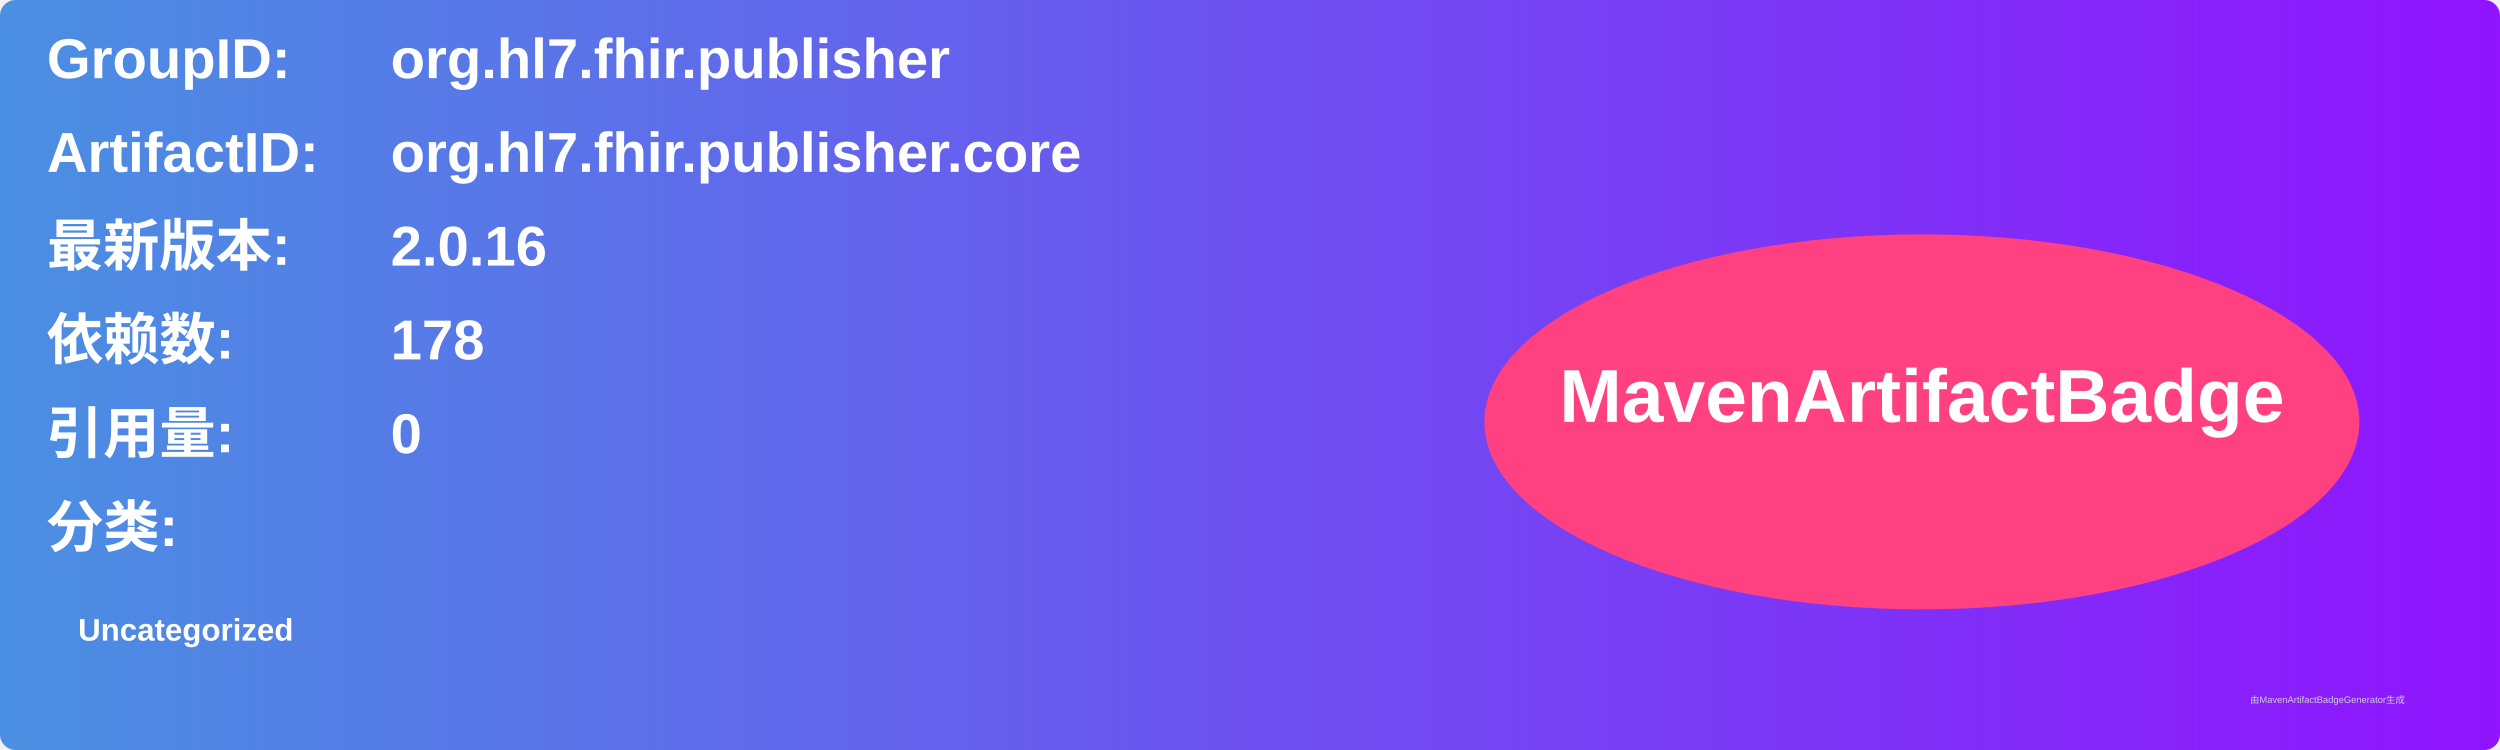
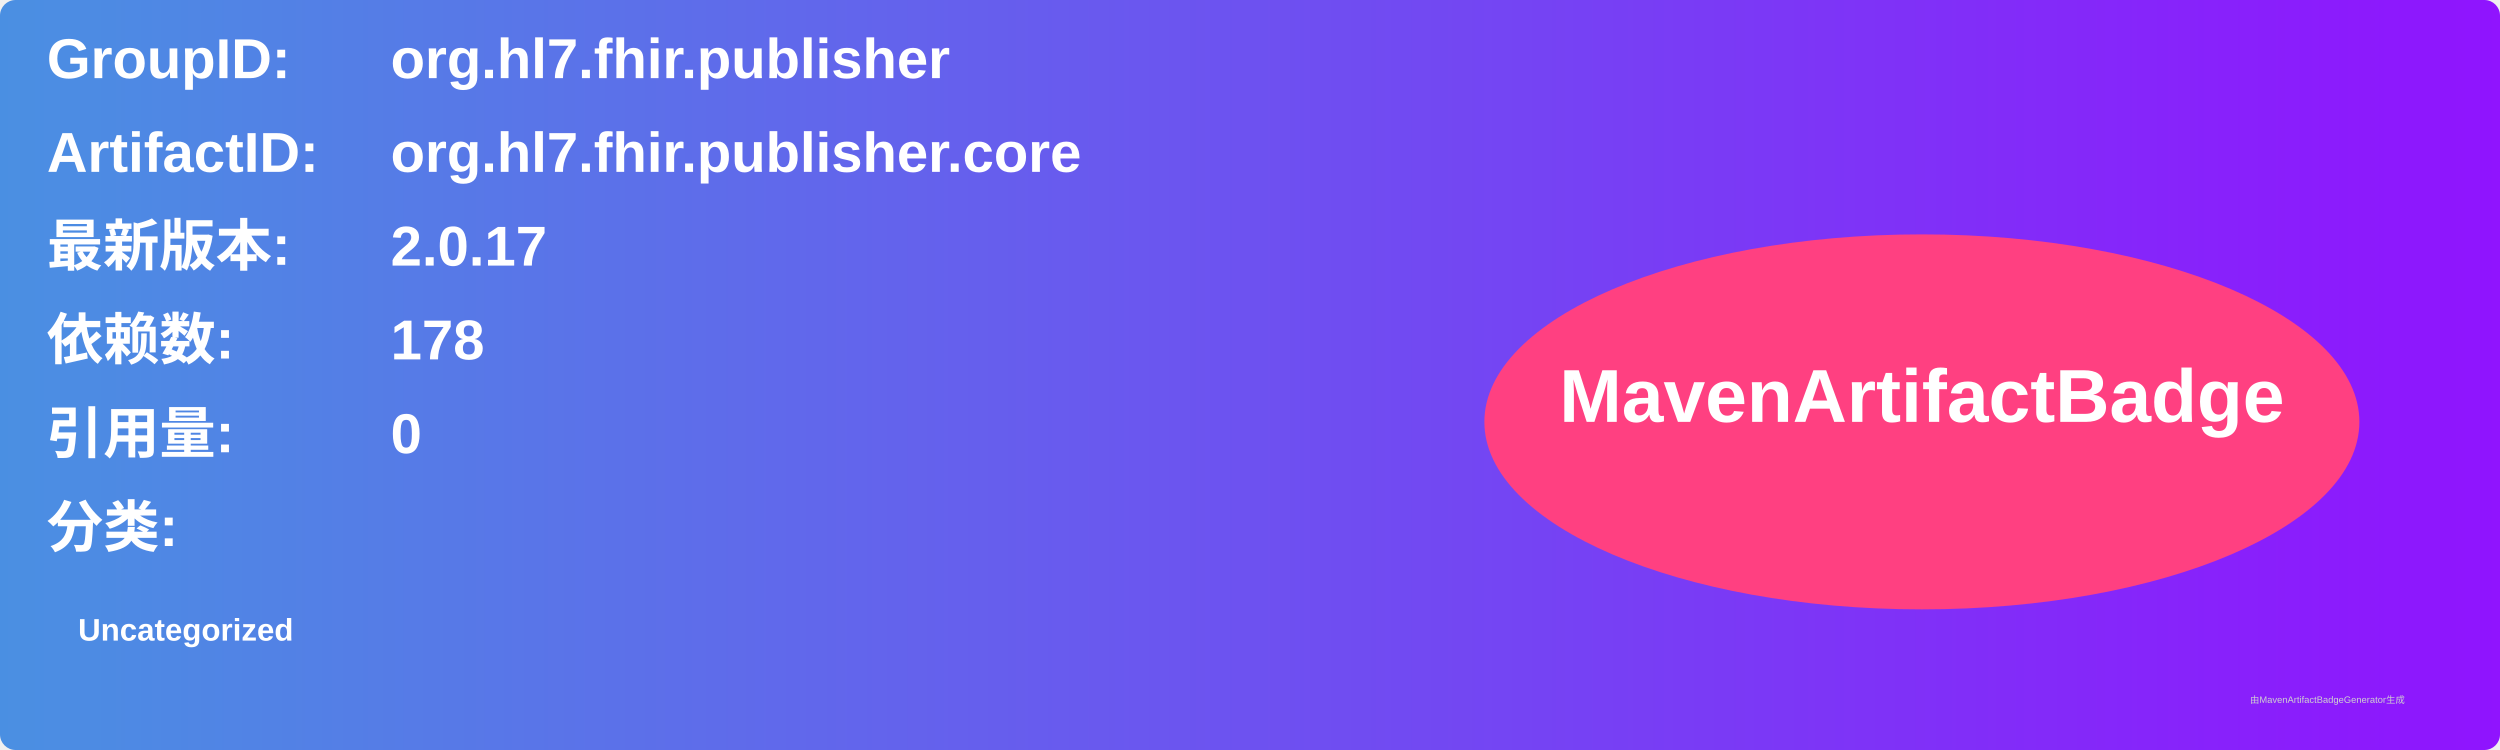
<svg xmlns="http://www.w3.org/2000/svg" width="800" height="240" viewBox="0 0 800 240">
  <linearGradient id="grad" x1="0%" y1="0%" x2="100%" y2="0%">
    <stop offset="0%" stop-color="#4a90e2" />
    <stop offset="100%" stop-color="#9013fe" />
  </linearGradient>
  <rect width="100%" height="100%" rx="5" ry="5" fill="url(#grad)" />
  <g transform="translate(15, 15)">
    <text x="0" y="10" font-family="Arial" font-size="18" fill="white" font-weight="bold" width="260">GroupID:</text>
    <text x="110" y="10" font-family="Arial" font-size="18" fill="white" font-weight="bold" width="460">org.hl7.fhir.publisher</text>
    <text x="0" y="40" font-family="Arial" font-size="18" fill="white" font-weight="bold" width="260">ArtifactID:</text>
    <text x="110" y="40" font-family="Arial" font-size="18" fill="white" font-weight="bold" width="460">org.hl7.fhir.publisher.core</text>
    <text x="0" y="70" font-family="Arial" font-size="18" fill="white" font-weight="bold">最新版本:</text>
    <text x="110" y="70" font-family="Arial" font-size="18" fill="white" font-weight="bold">
-       <tspan font-weight="bold">2.0.16</tspan>
+       <tspan font-weight="bold">2.0.17</tspan>
    </text>
    <text x="0" y="100" font-family="Arial" font-size="18" fill="white" font-weight="bold">依赖数: </text>
    <text x="110" y="100" font-family="Arial" font-size="18" fill="white">
      <tspan font-weight="bold">178</tspan>
    </text>
    <text x="0" y="130" font-family="Arial" font-size="18" fill="white" font-weight="bold">引用量: </text>
    <text x="110" y="130" font-family="Arial" font-size="18" fill="white">
      <tspan font-weight="bold">0</tspan>
    </text>
    <text x="0" y="160" font-family="Arial" font-size="18" fill="white" font-weight="bold">分类:</text>
    <text x="10" y="190" font-family="Arial" font-size="10" fill="white">
      <tspan font-weight="bold">Uncategorized</tspan>
    </text>
    <ellipse cx="600" cy="120" rx="140" ry="60" fill="#ff4081" />
    <text x="600" y="120" text-anchor="middle" font-family="Arial" font-size="24" fill="white" font-weight="bold">MavenArtifactBadge</text>
  </g>
  <text x="720" y="225" font-family="Arial" font-size="3" fill="#d0d0d0">由MavenArtifactBadgeGenerator生成</text>
</svg>
